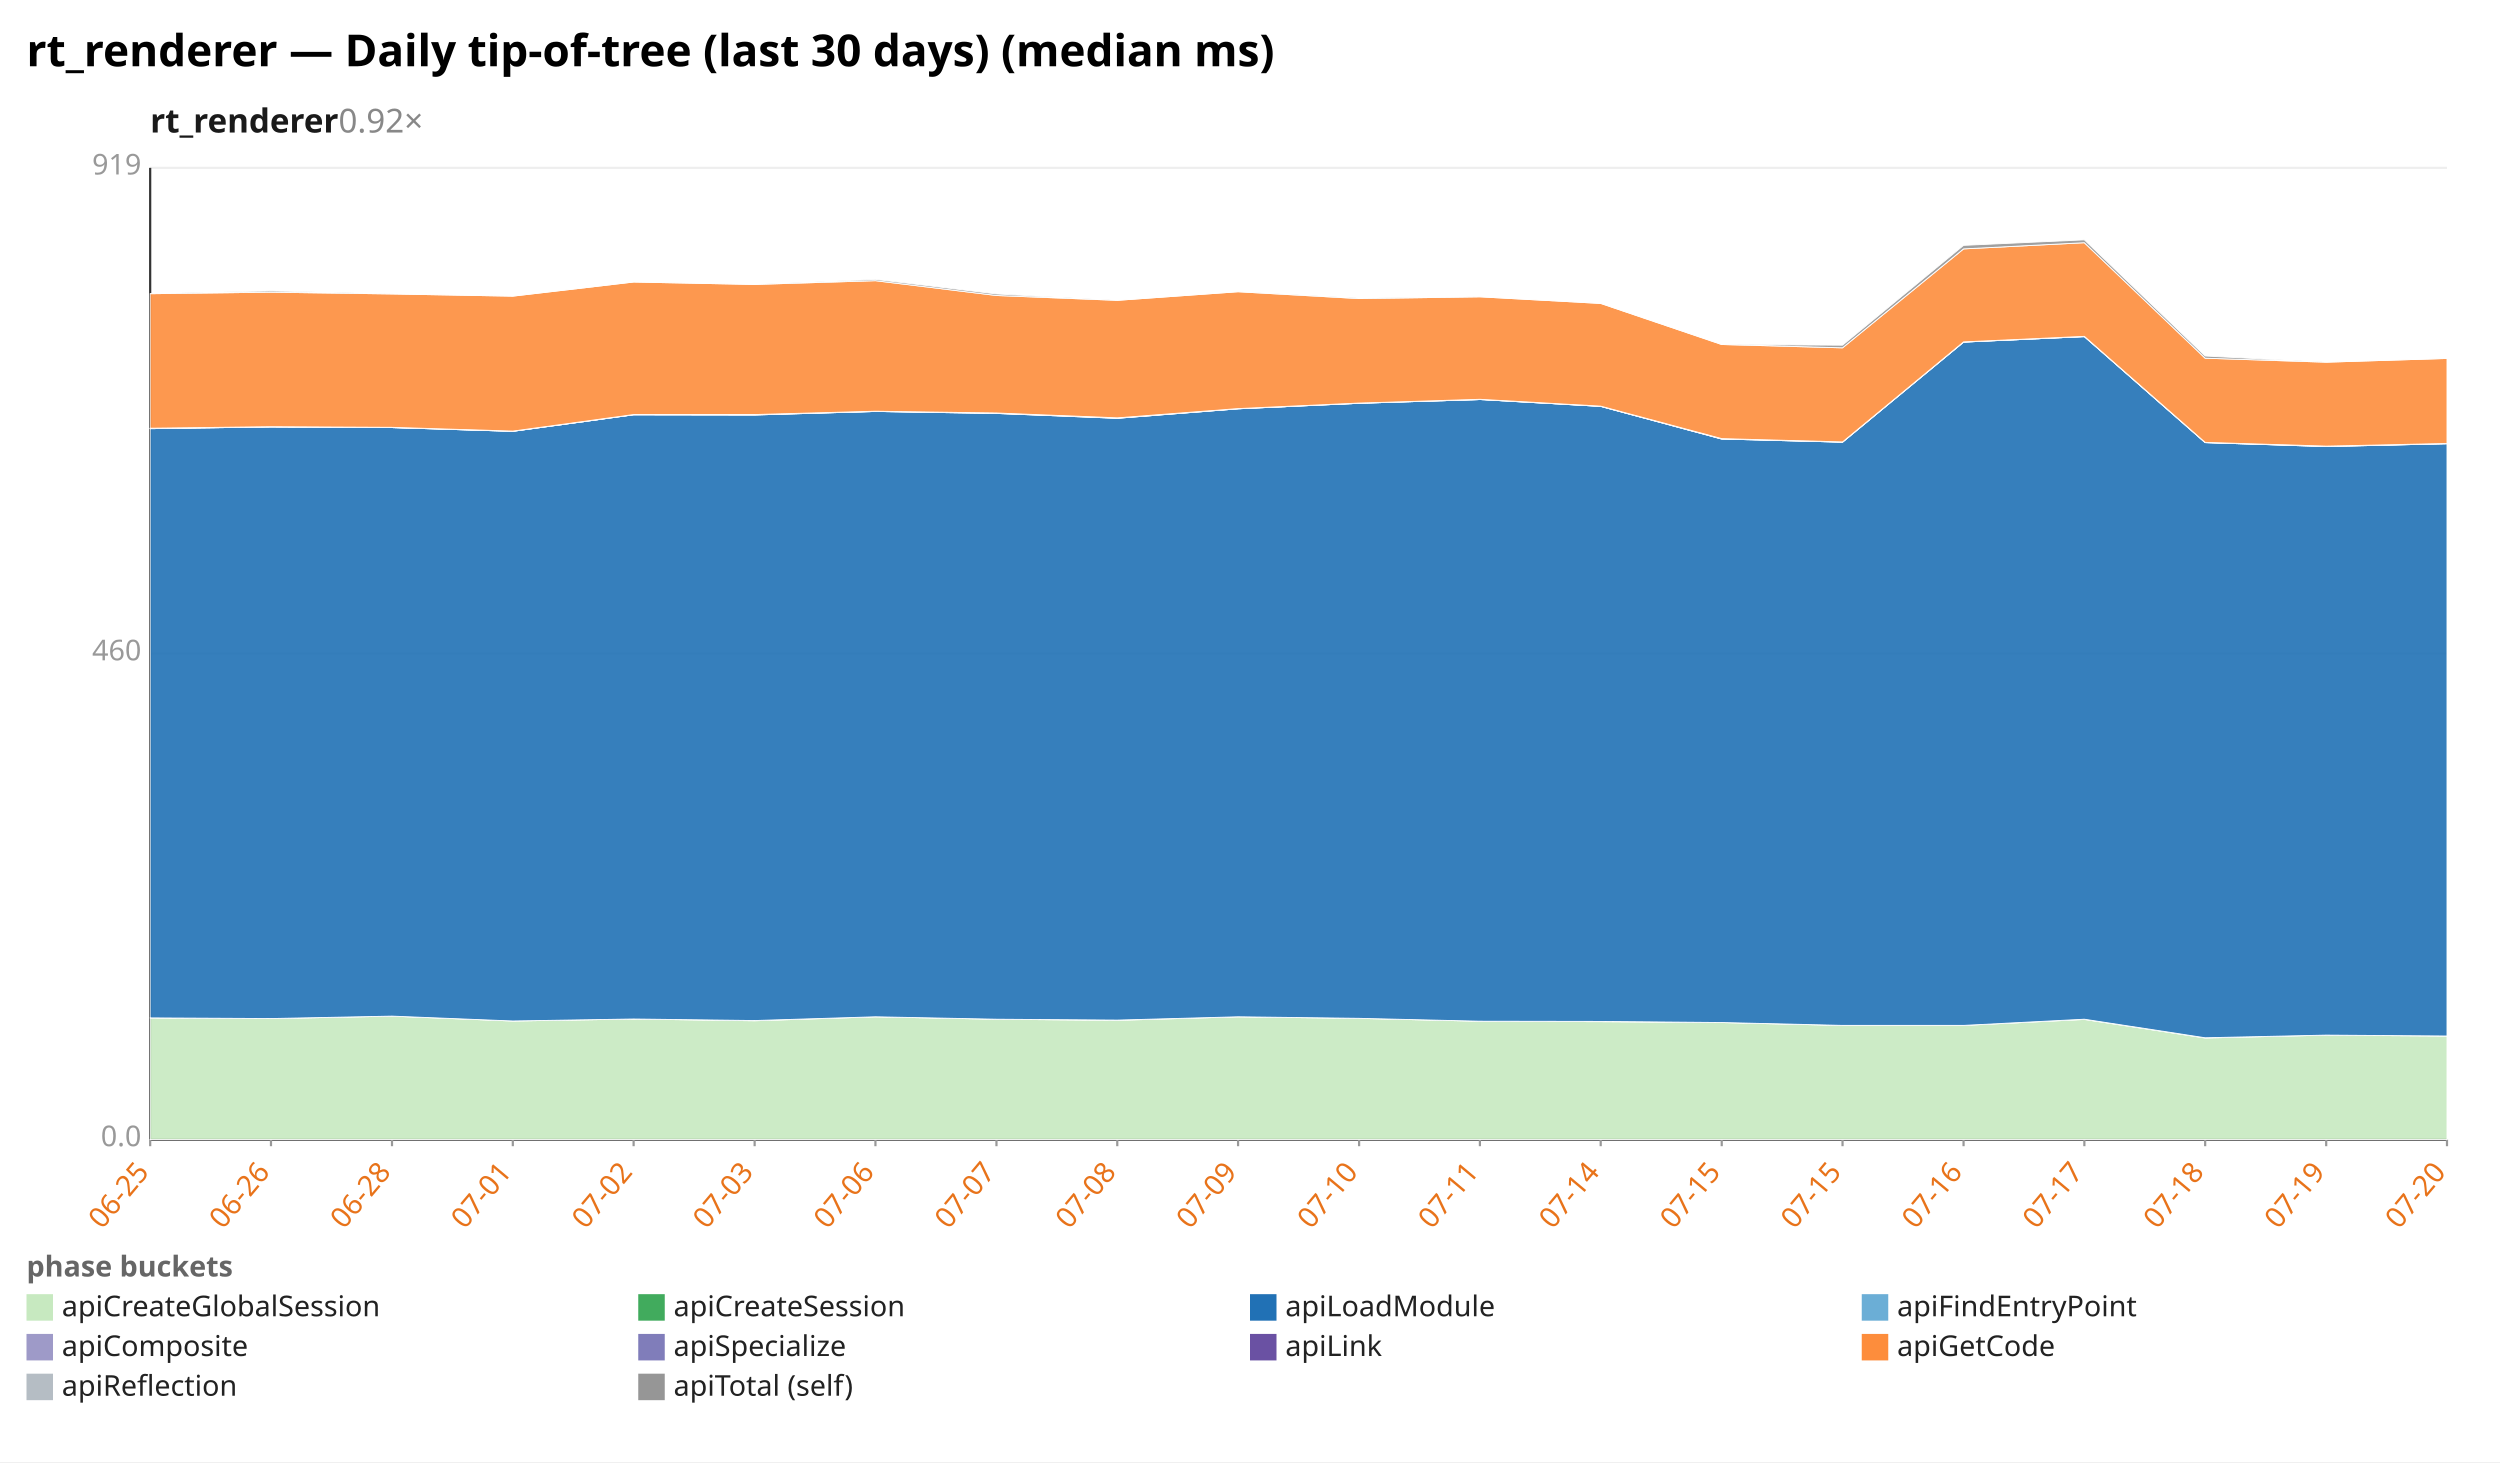
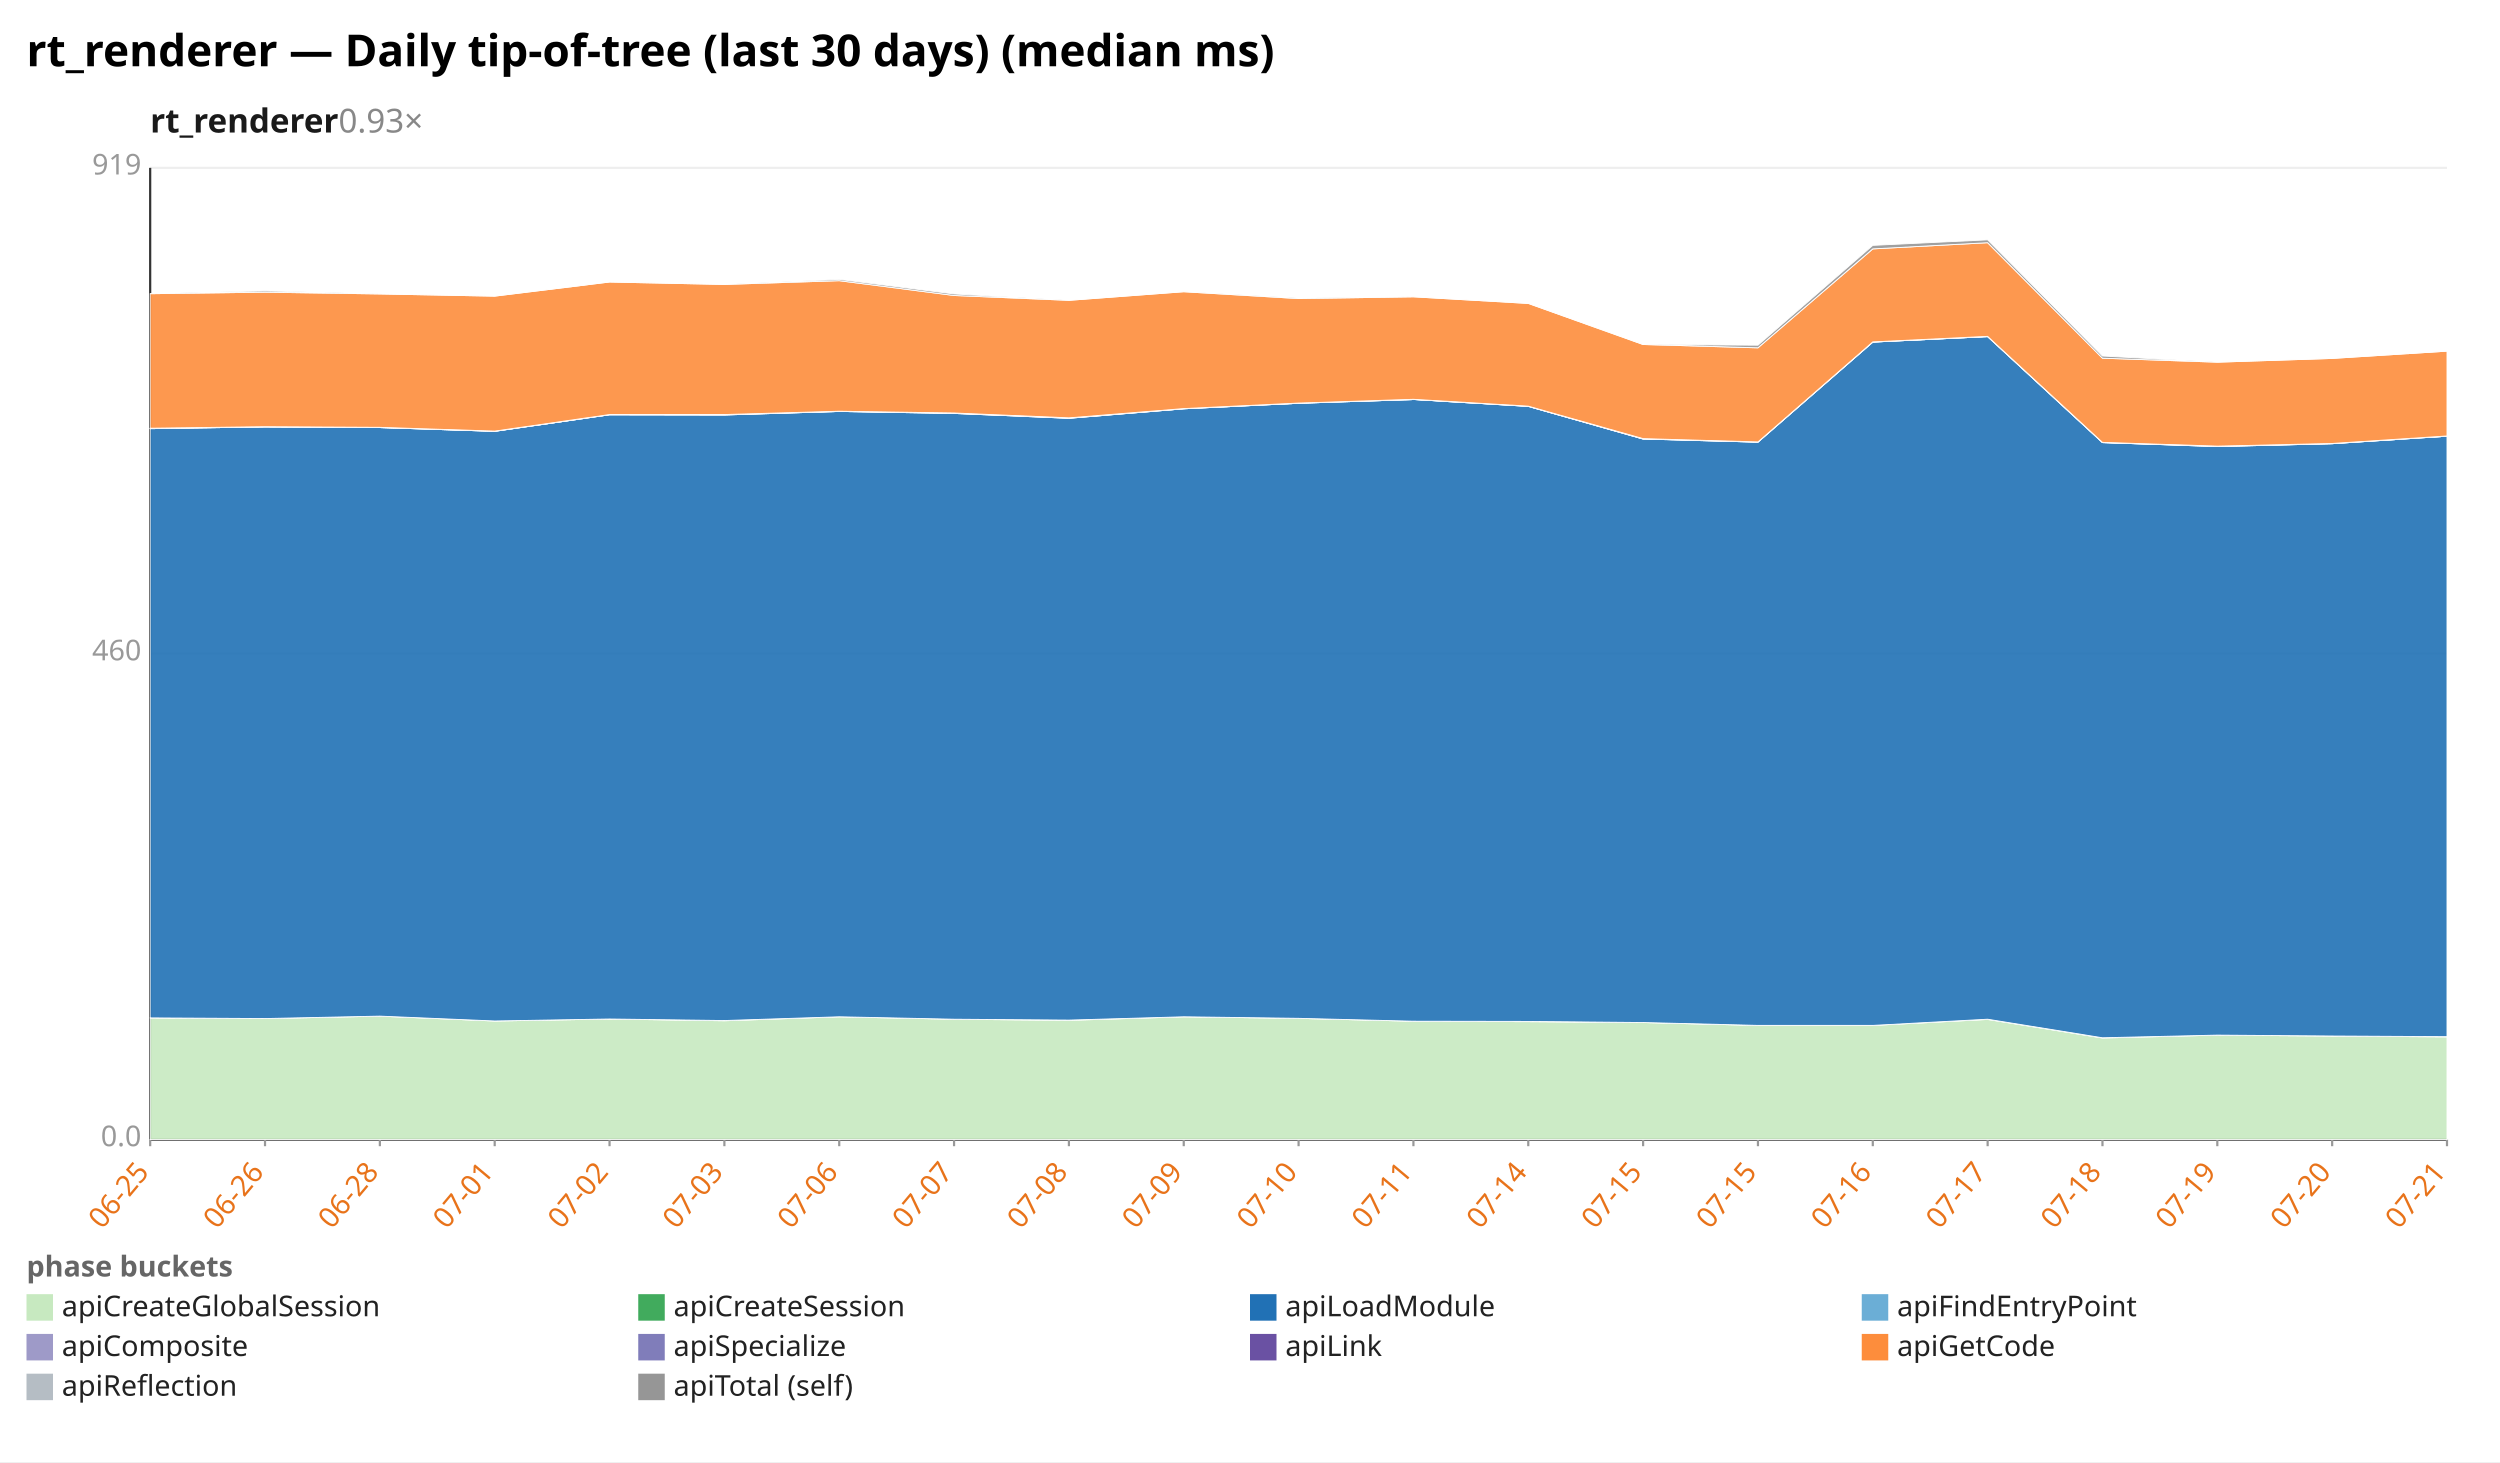
<svg xmlns="http://www.w3.org/2000/svg" width="1132" height="662" viewBox="0 0 1132 662" preserveAspectRatio="xMidYMid meet" font-family="sans-serif" font-size="13">
  <rect width="1132" height="662" fill="white" />
  <text x="12" y="30" font-size="20" font-weight="bold">rt_renderer — Daily tip-of-tree (last 30 days) (median ms)</text>
-   <text x="68" y="60" font-size="15" font-weight="600" fill="#1a1a1a">rt_renderer<tspan fill="#888" font-weight="400" text-decoration="none">  0.92×</tspan>
+   <text x="68" y="60" font-size="15" font-weight="600" fill="#1a1a1a">rt_renderer<tspan fill="#888" font-weight="400" text-decoration="none">  0.93×</tspan>
  </text>
  <line x1="68.0" y1="516.0" x2="1108.0" y2="516.0" stroke="#eee" />
  <text x="64.0" y="519.0" text-anchor="end" fill="#999">0.0</text>
  <line x1="68.0" y1="296.0" x2="1108.0" y2="296.0" stroke="#eee" />
  <text x="64.0" y="299.0" text-anchor="end" fill="#999">460</text>
  <line x1="68.0" y1="76.0" x2="1108.0" y2="76.0" stroke="#eee" />
  <text x="64.0" y="79.0" text-anchor="end" fill="#999">919</text>
  <line x1="68.0" y1="76.0" x2="68.0" y2="516.0" stroke="#333" />
  <line x1="68.0" y1="516.0" x2="1108.0" y2="516.0" stroke="#333" />
  <line x1="68.0" y1="516.0" x2="68.0" y2="519.0" stroke="#999" />
  <text x="68.0" y="531.0" text-anchor="end" fill="#e8731a" transform="rotate(-50 68.0 531.0)">06-25</text>
-   <line x1="122.7" y1="516.0" x2="122.7" y2="519.0" stroke="#999" />
-   <text x="122.7" y="531.0" text-anchor="end" fill="#e8731a" transform="rotate(-50 122.7 531.0)">06-26</text>
-   <line x1="177.5" y1="516.0" x2="177.5" y2="519.0" stroke="#999" />
-   <text x="177.5" y="531.0" text-anchor="end" fill="#e8731a" transform="rotate(-50 177.5 531.0)">06-28</text>
-   <line x1="232.2" y1="516.0" x2="232.2" y2="519.0" stroke="#999" />
-   <text x="232.2" y="531.0" text-anchor="end" fill="#e8731a" transform="rotate(-50 232.2 531.0)">07-01</text>
-   <line x1="286.9" y1="516.0" x2="286.9" y2="519.0" stroke="#999" />
-   <text x="286.9" y="531.0" text-anchor="end" fill="#e8731a" transform="rotate(-50 286.9 531.0)">07-02</text>
-   <line x1="341.7" y1="516.0" x2="341.7" y2="519.0" stroke="#999" />
-   <text x="341.7" y="531.0" text-anchor="end" fill="#e8731a" transform="rotate(-50 341.7 531.0)">07-03</text>
-   <line x1="396.4" y1="516.0" x2="396.4" y2="519.0" stroke="#999" />
-   <text x="396.4" y="531.0" text-anchor="end" fill="#e8731a" transform="rotate(-50 396.4 531.0)">07-06</text>
-   <line x1="451.2" y1="516.0" x2="451.2" y2="519.0" stroke="#999" />
-   <text x="451.2" y="531.0" text-anchor="end" fill="#e8731a" transform="rotate(-50 451.2 531.0)">07-07</text>
-   <line x1="505.9" y1="516.0" x2="505.9" y2="519.0" stroke="#999" />
-   <text x="505.9" y="531.0" text-anchor="end" fill="#e8731a" transform="rotate(-50 505.9 531.0)">07-08</text>
-   <line x1="560.6" y1="516.0" x2="560.6" y2="519.0" stroke="#999" />
-   <text x="560.6" y="531.0" text-anchor="end" fill="#e8731a" transform="rotate(-50 560.6 531.0)">07-09</text>
-   <line x1="615.4" y1="516.0" x2="615.4" y2="519.0" stroke="#999" />
-   <text x="615.4" y="531.0" text-anchor="end" fill="#e8731a" transform="rotate(-50 615.4 531.0)">07-10</text>
-   <line x1="670.1" y1="516.0" x2="670.1" y2="519.0" stroke="#999" />
-   <text x="670.1" y="531.0" text-anchor="end" fill="#e8731a" transform="rotate(-50 670.1 531.0)">07-11</text>
-   <line x1="724.8" y1="516.0" x2="724.8" y2="519.0" stroke="#999" />
-   <text x="724.8" y="531.0" text-anchor="end" fill="#e8731a" transform="rotate(-50 724.8 531.0)">07-14</text>
-   <line x1="779.6" y1="516.0" x2="779.6" y2="519.0" stroke="#999" />
-   <text x="779.6" y="531.0" text-anchor="end" fill="#e8731a" transform="rotate(-50 779.6 531.0)">07-15</text>
-   <line x1="834.3" y1="516.0" x2="834.3" y2="519.0" stroke="#999" />
-   <text x="834.3" y="531.0" text-anchor="end" fill="#e8731a" transform="rotate(-50 834.3 531.0)">07-15</text>
-   <line x1="889.1" y1="516.0" x2="889.1" y2="519.0" stroke="#999" />
-   <text x="889.1" y="531.0" text-anchor="end" fill="#e8731a" transform="rotate(-50 889.1 531.0)">07-16</text>
-   <line x1="943.8" y1="516.0" x2="943.8" y2="519.0" stroke="#999" />
-   <text x="943.8" y="531.0" text-anchor="end" fill="#e8731a" transform="rotate(-50 943.8 531.0)">07-17</text>
-   <line x1="998.5" y1="516.0" x2="998.5" y2="519.0" stroke="#999" />
-   <text x="998.5" y="531.0" text-anchor="end" fill="#e8731a" transform="rotate(-50 998.5 531.0)">07-18</text>
-   <line x1="1053.3" y1="516.0" x2="1053.3" y2="519.0" stroke="#999" />
-   <text x="1053.3" y="531.0" text-anchor="end" fill="#e8731a" transform="rotate(-50 1053.3 531.0)">07-19</text>
+   <line x1="120.0" y1="516.0" x2="120.0" y2="519.0" stroke="#999" />
+   <text x="120.0" y="531.0" text-anchor="end" fill="#e8731a" transform="rotate(-50 120.0 531.0)">06-26</text>
+   <line x1="172.0" y1="516.0" x2="172.0" y2="519.0" stroke="#999" />
+   <text x="172.0" y="531.0" text-anchor="end" fill="#e8731a" transform="rotate(-50 172.0 531.0)">06-28</text>
+   <line x1="224.0" y1="516.0" x2="224.0" y2="519.0" stroke="#999" />
+   <text x="224.0" y="531.0" text-anchor="end" fill="#e8731a" transform="rotate(-50 224.0 531.0)">07-01</text>
+   <line x1="276.0" y1="516.0" x2="276.0" y2="519.0" stroke="#999" />
+   <text x="276.0" y="531.0" text-anchor="end" fill="#e8731a" transform="rotate(-50 276.0 531.0)">07-02</text>
+   <line x1="328.0" y1="516.0" x2="328.0" y2="519.0" stroke="#999" />
+   <text x="328.0" y="531.0" text-anchor="end" fill="#e8731a" transform="rotate(-50 328.0 531.0)">07-03</text>
+   <line x1="380.0" y1="516.0" x2="380.0" y2="519.0" stroke="#999" />
+   <text x="380.0" y="531.0" text-anchor="end" fill="#e8731a" transform="rotate(-50 380.0 531.0)">07-06</text>
+   <line x1="432.0" y1="516.0" x2="432.0" y2="519.0" stroke="#999" />
+   <text x="432.0" y="531.0" text-anchor="end" fill="#e8731a" transform="rotate(-50 432.0 531.0)">07-07</text>
+   <line x1="484.0" y1="516.0" x2="484.0" y2="519.0" stroke="#999" />
+   <text x="484.0" y="531.0" text-anchor="end" fill="#e8731a" transform="rotate(-50 484.0 531.0)">07-08</text>
+   <line x1="536.0" y1="516.0" x2="536.0" y2="519.0" stroke="#999" />
+   <text x="536.0" y="531.0" text-anchor="end" fill="#e8731a" transform="rotate(-50 536.0 531.0)">07-09</text>
+   <line x1="588.0" y1="516.0" x2="588.0" y2="519.0" stroke="#999" />
+   <text x="588.0" y="531.0" text-anchor="end" fill="#e8731a" transform="rotate(-50 588.0 531.0)">07-10</text>
+   <line x1="640.0" y1="516.0" x2="640.0" y2="519.0" stroke="#999" />
+   <text x="640.0" y="531.0" text-anchor="end" fill="#e8731a" transform="rotate(-50 640.0 531.0)">07-11</text>
+   <line x1="692.0" y1="516.0" x2="692.0" y2="519.0" stroke="#999" />
+   <text x="692.0" y="531.0" text-anchor="end" fill="#e8731a" transform="rotate(-50 692.0 531.0)">07-14</text>
+   <line x1="744.0" y1="516.0" x2="744.0" y2="519.0" stroke="#999" />
+   <text x="744.0" y="531.0" text-anchor="end" fill="#e8731a" transform="rotate(-50 744.0 531.0)">07-15</text>
+   <line x1="796.0" y1="516.0" x2="796.0" y2="519.0" stroke="#999" />
+   <text x="796.0" y="531.0" text-anchor="end" fill="#e8731a" transform="rotate(-50 796.0 531.0)">07-15</text>
+   <line x1="848.0" y1="516.0" x2="848.0" y2="519.0" stroke="#999" />
+   <text x="848.0" y="531.0" text-anchor="end" fill="#e8731a" transform="rotate(-50 848.0 531.0)">07-16</text>
+   <line x1="900.0" y1="516.0" x2="900.0" y2="519.0" stroke="#999" />
+   <text x="900.0" y="531.0" text-anchor="end" fill="#e8731a" transform="rotate(-50 900.0 531.0)">07-17</text>
+   <line x1="952.0" y1="516.0" x2="952.0" y2="519.0" stroke="#999" />
+   <text x="952.0" y="531.0" text-anchor="end" fill="#e8731a" transform="rotate(-50 952.0 531.0)">07-18</text>
+   <line x1="1004.0" y1="516.0" x2="1004.0" y2="519.0" stroke="#999" />
+   <text x="1004.0" y="531.0" text-anchor="end" fill="#e8731a" transform="rotate(-50 1004.0 531.0)">07-19</text>
+   <line x1="1056.0" y1="516.0" x2="1056.0" y2="519.0" stroke="#999" />
+   <text x="1056.0" y="531.0" text-anchor="end" fill="#e8731a" transform="rotate(-50 1056.0 531.0)">07-20</text>
  <line x1="1108.0" y1="516.0" x2="1108.0" y2="519.0" stroke="#999" />
-   <text x="1108.0" y="531.0" text-anchor="end" fill="#e8731a" transform="rotate(-50 1108.0 531.0)">07-20</text>
-   <polygon points="68.0,460.9 122.7,461.2 177.5,460.1 232.2,462.3 286.9,461.4 341.7,462.2 396.4,460.4 451.2,461.5 505.9,462.0 560.6,460.4 615.4,461.1 670.1,462.4 724.8,462.6 779.6,463.0 834.3,464.3 889.1,464.3 943.8,461.6 998.5,470.0 1053.3,468.7 1108.0,469.1 1108.0,516.0 1053.3,516.0 998.5,516.0 943.8,516.0 889.1,516.0 834.3,516.0 779.6,516.0 724.8,516.0 670.1,516.0 615.4,516.0 560.6,516.0 505.9,516.0 451.2,516.0 396.4,516.0 341.7,516.0 286.9,516.0 232.2,516.0 177.5,516.0 122.7,516.0 68.0,516.0" fill="#c7e9c0" fill-opacity="0.9" stroke="#fff" stroke-width="0.4" />
-   <polygon points="68.0,460.9 122.7,461.2 177.5,460.1 232.2,462.3 286.9,461.4 341.7,462.1 396.4,460.4 451.2,461.5 505.9,461.9 560.6,460.4 615.4,461.1 670.1,462.4 724.8,462.5 779.6,463.0 834.3,464.3 889.1,464.3 943.8,461.5 998.5,469.9 1053.3,468.7 1108.0,469.1 1108.0,469.1 1053.3,468.7 998.5,470.0 943.8,461.6 889.1,464.3 834.3,464.3 779.6,463.0 724.8,462.6 670.1,462.4 615.4,461.1 560.6,460.4 505.9,462.0 451.2,461.5 396.4,460.4 341.7,462.2 286.9,461.4 232.2,462.3 177.5,460.1 122.7,461.2 68.0,460.9" fill="#41ab5d" fill-opacity="0.9" stroke="#fff" stroke-width="0.4" />
-   <polygon points="68.0,194.1 122.7,193.3 177.5,193.6 232.2,195.3 286.9,187.8 341.7,187.9 396.4,186.3 451.2,187.2 505.9,189.4 560.6,185.1 615.4,182.6 670.1,180.9 724.8,184.0 779.6,198.8 834.3,200.2 889.1,154.9 943.8,152.4 998.5,200.4 1053.3,202.2 1108.0,200.9 1108.0,469.1 1053.3,468.7 998.5,469.9 943.8,461.5 889.1,464.3 834.3,464.3 779.6,463.0 724.8,462.5 670.1,462.4 615.4,461.1 560.6,460.4 505.9,461.9 451.2,461.5 396.4,460.4 341.7,462.1 286.9,461.4 232.2,462.3 177.5,460.1 122.7,461.2 68.0,460.9" fill="#2171b5" fill-opacity="0.9" stroke="#fff" stroke-width="0.4" />
-   <polygon points="68.0,194.1 122.7,193.3 177.5,193.6 232.2,195.3 286.9,187.8 341.7,187.9 396.4,186.3 451.2,187.2 505.9,189.4 560.6,185.1 615.4,182.6 670.1,180.9 724.8,184.0 779.6,198.8 834.3,200.2 889.1,154.9 943.8,152.4 998.5,200.4 1053.3,202.2 1108.0,200.9 1108.0,200.9 1053.3,202.2 998.5,200.4 943.8,152.4 889.1,154.9 834.3,200.2 779.6,198.8 724.8,184.0 670.1,180.9 615.4,182.6 560.6,185.1 505.9,189.4 451.2,187.2 396.4,186.3 341.7,187.9 286.9,187.8 232.2,195.3 177.5,193.6 122.7,193.3 68.0,194.1" fill="#6baed6" fill-opacity="0.9" stroke="#fff" stroke-width="0.4" />
-   <polygon points="68.0,194.0 122.7,193.3 177.5,193.6 232.2,195.3 286.9,187.8 341.7,187.8 396.4,186.3 451.2,187.1 505.9,189.3 560.6,185.1 615.4,182.6 670.1,180.9 724.8,184.0 779.6,198.7 834.3,200.2 889.1,154.9 943.8,152.4 998.5,200.4 1053.3,202.1 1108.0,200.9 1108.0,200.9 1053.3,202.2 998.5,200.4 943.8,152.4 889.1,154.9 834.3,200.2 779.6,198.8 724.8,184.0 670.1,180.9 615.4,182.6 560.6,185.1 505.9,189.4 451.2,187.2 396.4,186.3 341.7,187.9 286.9,187.8 232.2,195.3 177.5,193.6 122.7,193.3 68.0,194.1" fill="#9e9ac8" fill-opacity="0.9" stroke="#fff" stroke-width="0.4" />
-   <polygon points="68.0,193.9 122.7,193.2 177.5,193.5 232.2,195.2 286.9,187.7 341.7,187.7 396.4,186.2 451.2,187.0 505.9,189.2 560.6,185.0 615.4,182.5 670.1,180.8 724.8,183.9 779.6,198.6 834.3,200.1 889.1,154.8 943.8,152.3 998.5,200.3 1053.3,202.0 1108.0,200.8 1108.0,200.9 1053.3,202.1 998.5,200.4 943.8,152.4 889.1,154.9 834.3,200.2 779.6,198.7 724.8,184.0 670.1,180.9 615.4,182.6 560.6,185.1 505.9,189.3 451.2,187.1 396.4,186.3 341.7,187.8 286.9,187.8 232.2,195.3 177.5,193.6 122.7,193.3 68.0,194.0" fill="#6a51a3" fill-opacity="0.9" stroke="#fff" stroke-width="0.4" />
-   <polygon points="68.0,133.0 122.7,132.3 177.5,133.1 232.2,134.1 286.9,127.7 341.7,128.8 396.4,127.1 451.2,133.8 505.9,136.0 560.6,132.1 615.4,135.2 670.1,134.4 724.8,137.4 779.6,156.0 834.3,157.5 889.1,112.7 943.8,109.9 998.5,162.2 1053.3,164.0 1108.0,162.3 1108.0,200.8 1053.3,202.0 998.5,200.3 943.8,152.3 889.1,154.8 834.3,200.1 779.6,198.6 724.8,183.9 670.1,180.8 615.4,182.5 560.6,185.0 505.9,189.2 451.2,187.0 396.4,186.2 341.7,187.7 286.9,187.7 232.2,195.2 177.5,193.5 122.7,193.2 68.0,193.9" fill="#fd8d3c" fill-opacity="0.9" stroke="#fff" stroke-width="0.4" />
-   <polygon points="68.0,133.0 122.7,131.7 177.5,133.1 232.2,134.1 286.9,127.7 341.7,128.8 396.4,126.5 451.2,133.1 505.9,136.0 560.6,132.1 615.4,135.0 670.1,134.4 724.8,137.4 779.6,156.0 834.3,156.3 889.1,111.1 943.8,108.6 998.5,161.2 1053.3,164.0 1108.0,162.3 1108.0,162.3 1053.3,164.0 998.5,162.2 943.8,109.9 889.1,112.7 834.3,157.5 779.6,156.0 724.8,137.4 670.1,134.4 615.4,135.2 560.6,132.1 505.9,136.0 451.2,133.8 396.4,127.1 341.7,128.8 286.9,127.7 232.2,134.1 177.5,133.1 122.7,132.3 68.0,133.0" fill="#969696" fill-opacity="0.9" stroke="#fff" stroke-width="0.4" />
+   <text x="1108.0" y="531.0" text-anchor="end" fill="#e8731a" transform="rotate(-50 1108.0 531.0)">07-21</text>
+   <polygon points="68.0,460.9 120.0,461.2 172.0,460.1 224.0,462.3 276.0,461.4 328.0,462.2 380.0,460.4 432.0,461.5 484.0,462.0 536.0,460.4 588.0,461.1 640.0,462.4 692.0,462.6 744.0,463.0 796.0,464.3 848.0,464.3 900.0,461.6 952.0,470.0 1004.0,468.7 1056.0,469.1 1108.0,469.5 1108.0,516.0 1056.0,516.0 1004.0,516.0 952.0,516.0 900.0,516.0 848.0,516.0 796.0,516.0 744.0,516.0 692.0,516.0 640.0,516.0 588.0,516.0 536.0,516.0 484.0,516.0 432.0,516.0 380.0,516.0 328.0,516.0 276.0,516.0 224.0,516.0 172.0,516.0 120.0,516.0 68.0,516.0" fill="#c7e9c0" fill-opacity="0.9" stroke="#fff" stroke-width="0.4" />
+   <polygon points="68.0,460.9 120.0,461.2 172.0,460.1 224.0,462.3 276.0,461.4 328.0,462.1 380.0,460.4 432.0,461.5 484.0,461.9 536.0,460.4 588.0,461.1 640.0,462.4 692.0,462.5 744.0,463.0 796.0,464.3 848.0,464.3 900.0,461.5 952.0,469.9 1004.0,468.7 1056.0,469.1 1108.0,469.4 1108.0,469.5 1056.0,469.1 1004.0,468.7 952.0,470.0 900.0,461.6 848.0,464.3 796.0,464.3 744.0,463.0 692.0,462.6 640.0,462.4 588.0,461.1 536.0,460.4 484.0,462.0 432.0,461.5 380.0,460.4 328.0,462.2 276.0,461.4 224.0,462.3 172.0,460.1 120.0,461.2 68.0,460.9" fill="#41ab5d" fill-opacity="0.9" stroke="#fff" stroke-width="0.4" />
+   <polygon points="68.0,194.1 120.0,193.3 172.0,193.6 224.0,195.3 276.0,187.8 328.0,187.9 380.0,186.3 432.0,187.2 484.0,189.4 536.0,185.1 588.0,182.6 640.0,180.9 692.0,184.0 744.0,198.8 796.0,200.2 848.0,154.9 900.0,152.4 952.0,200.4 1004.0,202.2 1056.0,200.9 1108.0,197.5 1108.0,469.4 1056.0,469.1 1004.0,468.7 952.0,469.9 900.0,461.5 848.0,464.3 796.0,464.3 744.0,463.0 692.0,462.5 640.0,462.4 588.0,461.1 536.0,460.4 484.0,461.9 432.0,461.5 380.0,460.4 328.0,462.1 276.0,461.4 224.0,462.3 172.0,460.1 120.0,461.2 68.0,460.9" fill="#2171b5" fill-opacity="0.9" stroke="#fff" stroke-width="0.4" />
+   <polygon points="68.0,194.1 120.0,193.3 172.0,193.6 224.0,195.3 276.0,187.8 328.0,187.9 380.0,186.3 432.0,187.2 484.0,189.4 536.0,185.1 588.0,182.6 640.0,180.9 692.0,184.0 744.0,198.8 796.0,200.2 848.0,154.9 900.0,152.4 952.0,200.4 1004.0,202.2 1056.0,200.9 1108.0,197.5 1108.0,197.5 1056.0,200.9 1004.0,202.2 952.0,200.4 900.0,152.4 848.0,154.9 796.0,200.2 744.0,198.8 692.0,184.0 640.0,180.9 588.0,182.6 536.0,185.1 484.0,189.4 432.0,187.2 380.0,186.3 328.0,187.9 276.0,187.8 224.0,195.3 172.0,193.6 120.0,193.3 68.0,194.1" fill="#6baed6" fill-opacity="0.9" stroke="#fff" stroke-width="0.4" />
+   <polygon points="68.0,194.0 120.0,193.3 172.0,193.6 224.0,195.3 276.0,187.8 328.0,187.8 380.0,186.3 432.0,187.1 484.0,189.3 536.0,185.1 588.0,182.6 640.0,180.9 692.0,184.0 744.0,198.7 796.0,200.2 848.0,154.9 900.0,152.4 952.0,200.4 1004.0,202.1 1056.0,200.9 1108.0,197.5 1108.0,197.5 1056.0,200.9 1004.0,202.2 952.0,200.4 900.0,152.4 848.0,154.9 796.0,200.2 744.0,198.8 692.0,184.0 640.0,180.9 588.0,182.6 536.0,185.1 484.0,189.4 432.0,187.2 380.0,186.3 328.0,187.9 276.0,187.8 224.0,195.3 172.0,193.6 120.0,193.3 68.0,194.1" fill="#9e9ac8" fill-opacity="0.9" stroke="#fff" stroke-width="0.4" />
+   <polygon points="68.0,193.9 120.0,193.2 172.0,193.5 224.0,195.2 276.0,187.7 328.0,187.7 380.0,186.2 432.0,187.0 484.0,189.2 536.0,185.0 588.0,182.5 640.0,180.8 692.0,183.9 744.0,198.6 796.0,200.1 848.0,154.8 900.0,152.3 952.0,200.3 1004.0,202.0 1056.0,200.8 1108.0,197.4 1108.0,197.5 1056.0,200.9 1004.0,202.1 952.0,200.4 900.0,152.4 848.0,154.9 796.0,200.2 744.0,198.7 692.0,184.0 640.0,180.9 588.0,182.6 536.0,185.1 484.0,189.3 432.0,187.1 380.0,186.3 328.0,187.8 276.0,187.8 224.0,195.3 172.0,193.6 120.0,193.3 68.0,194.0" fill="#6a51a3" fill-opacity="0.9" stroke="#fff" stroke-width="0.4" />
+   <polygon points="68.0,133.0 120.0,132.3 172.0,133.1 224.0,134.1 276.0,127.7 328.0,128.8 380.0,127.1 432.0,133.8 484.0,136.0 536.0,132.1 588.0,135.2 640.0,134.4 692.0,137.4 744.0,156.0 796.0,157.5 848.0,112.7 900.0,109.9 952.0,162.2 1004.0,164.0 1056.0,162.3 1108.0,159.0 1108.0,197.4 1056.0,200.8 1004.0,202.0 952.0,200.3 900.0,152.3 848.0,154.8 796.0,200.1 744.0,198.6 692.0,183.9 640.0,180.8 588.0,182.5 536.0,185.0 484.0,189.2 432.0,187.0 380.0,186.2 328.0,187.7 276.0,187.7 224.0,195.2 172.0,193.5 120.0,193.2 68.0,193.9" fill="#fd8d3c" fill-opacity="0.9" stroke="#fff" stroke-width="0.4" />
+   <polygon points="68.0,133.0 120.0,131.7 172.0,133.1 224.0,134.1 276.0,127.7 328.0,128.8 380.0,126.5 432.0,133.1 484.0,136.0 536.0,132.1 588.0,135.0 640.0,134.4 692.0,137.4 744.0,156.0 796.0,156.3 848.0,111.1 900.0,108.6 952.0,161.2 1004.0,164.0 1056.0,162.3 1108.0,159.0 1108.0,159.0 1056.0,162.3 1004.0,164.0 952.0,162.2 900.0,109.9 848.0,112.7 796.0,157.5 744.0,156.0 692.0,137.4 640.0,134.4 588.0,135.2 536.0,132.1 484.0,136.0 432.0,133.8 380.0,127.1 328.0,128.8 276.0,127.7 224.0,134.1 172.0,133.1 120.0,132.3 68.0,133.0" fill="#969696" fill-opacity="0.9" stroke="#fff" stroke-width="0.4" />
  <text x="12" y="578" fill="#666" font-weight="600">phase buckets</text>
  <rect x="12" y="586" width="12" height="12" fill="#c7e9c0" />
  <text x="28" y="596" fill="#222">apiCreateGlobalSession</text>
  <rect x="289" y="586" width="12" height="12" fill="#41ab5d" />
  <text x="305" y="596" fill="#222">apiCreateSession</text>
  <rect x="566" y="586" width="12" height="12" fill="#2171b5" />
  <text x="582" y="596" fill="#222">apiLoadModule</text>
  <rect x="843" y="586" width="12" height="12" fill="#6baed6" />
  <text x="859" y="596" fill="#222">apiFindEntryPoint</text>
  <rect x="12" y="604" width="12" height="12" fill="#9e9ac8" />
  <text x="28" y="614" fill="#222">apiComposite</text>
  <rect x="289" y="604" width="12" height="12" fill="#807dba" />
  <text x="305" y="614" fill="#222">apiSpecialize</text>
  <rect x="566" y="604" width="12" height="12" fill="#6a51a3" />
  <text x="582" y="614" fill="#222">apiLink</text>
  <rect x="843" y="604" width="12" height="12" fill="#fd8d3c" />
  <text x="859" y="614" fill="#222">apiGetCode</text>
  <rect x="12" y="622" width="12" height="12" fill="#b5bdc4" />
  <text x="28" y="632" fill="#222">apiReflection</text>
  <rect x="289" y="622" width="12" height="12" fill="#969696" />
  <text x="305" y="632" fill="#222">apiTotal (self)</text>
</svg>
